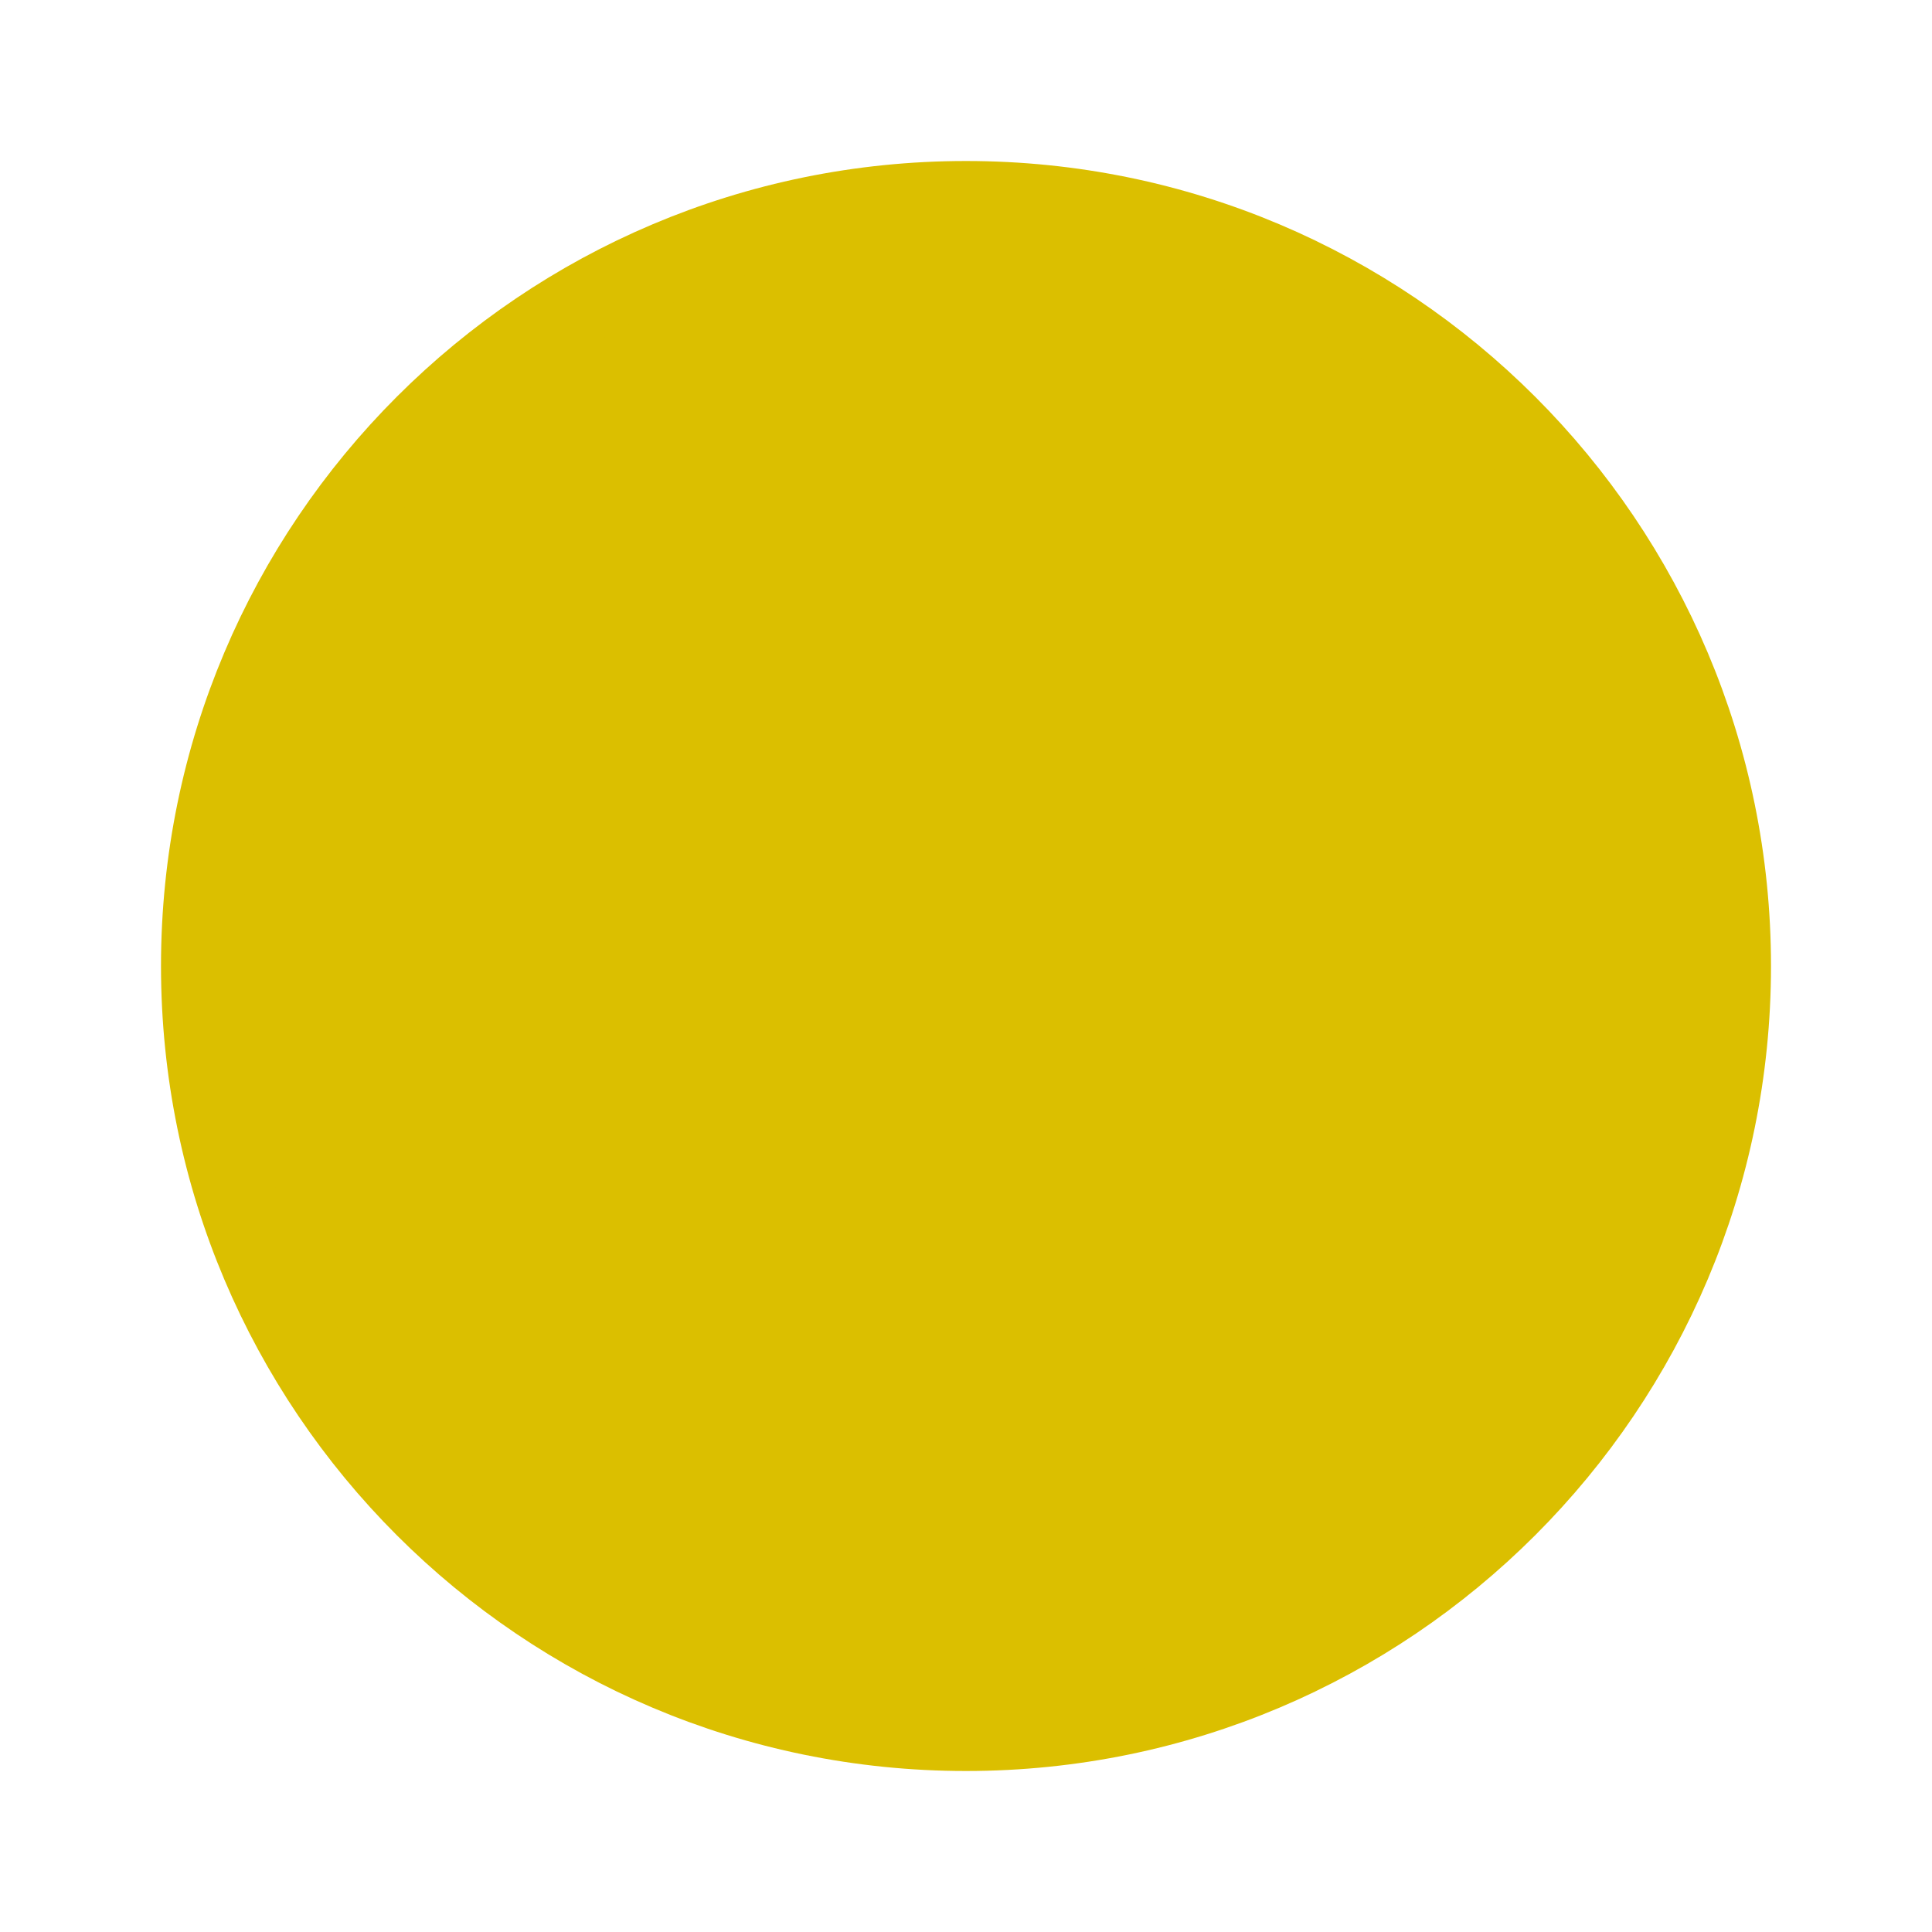
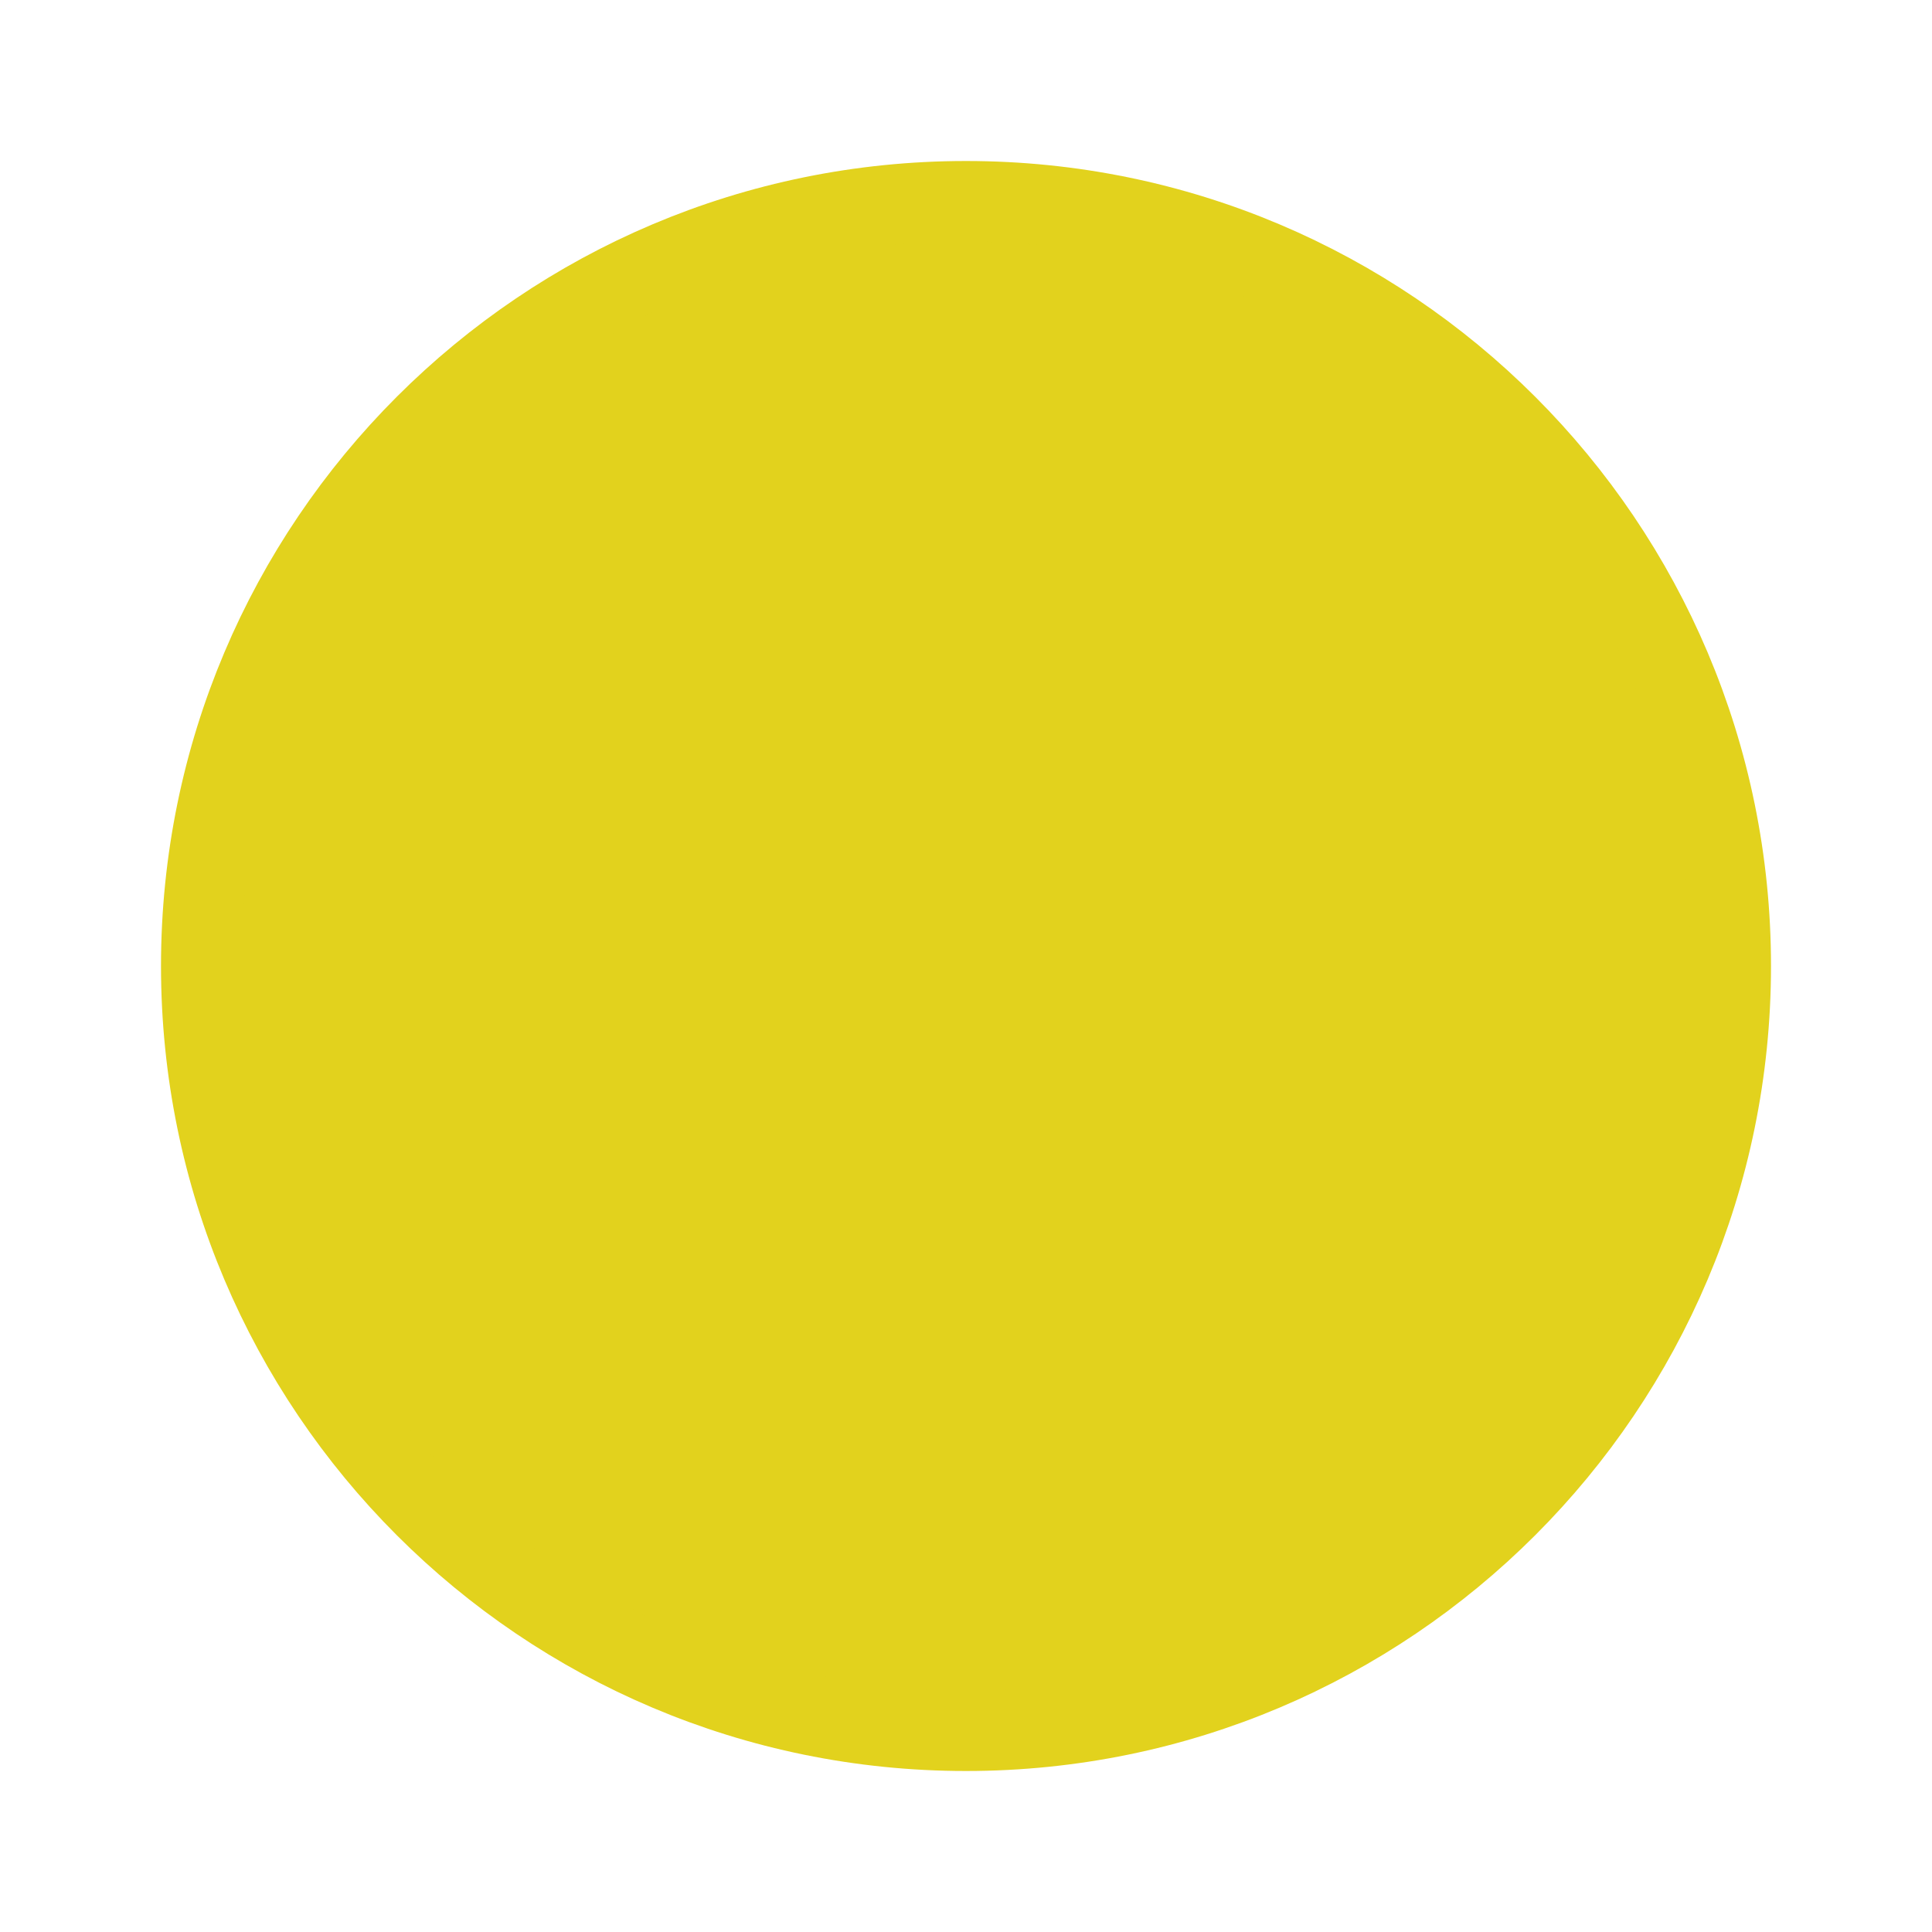
<svg xmlns="http://www.w3.org/2000/svg" enable-background="new 0 0 24 24" height="24" viewBox="0 0 24 24" width="24">
-   <circle cx="12" cy="12" fill="#dbbf00" r="9.5" stroke="#dbbf00" />
+   <circle cx="12" cy="12" fill="#e2d21d" r="9.5" stroke="#e2d21d" />
</svg>
